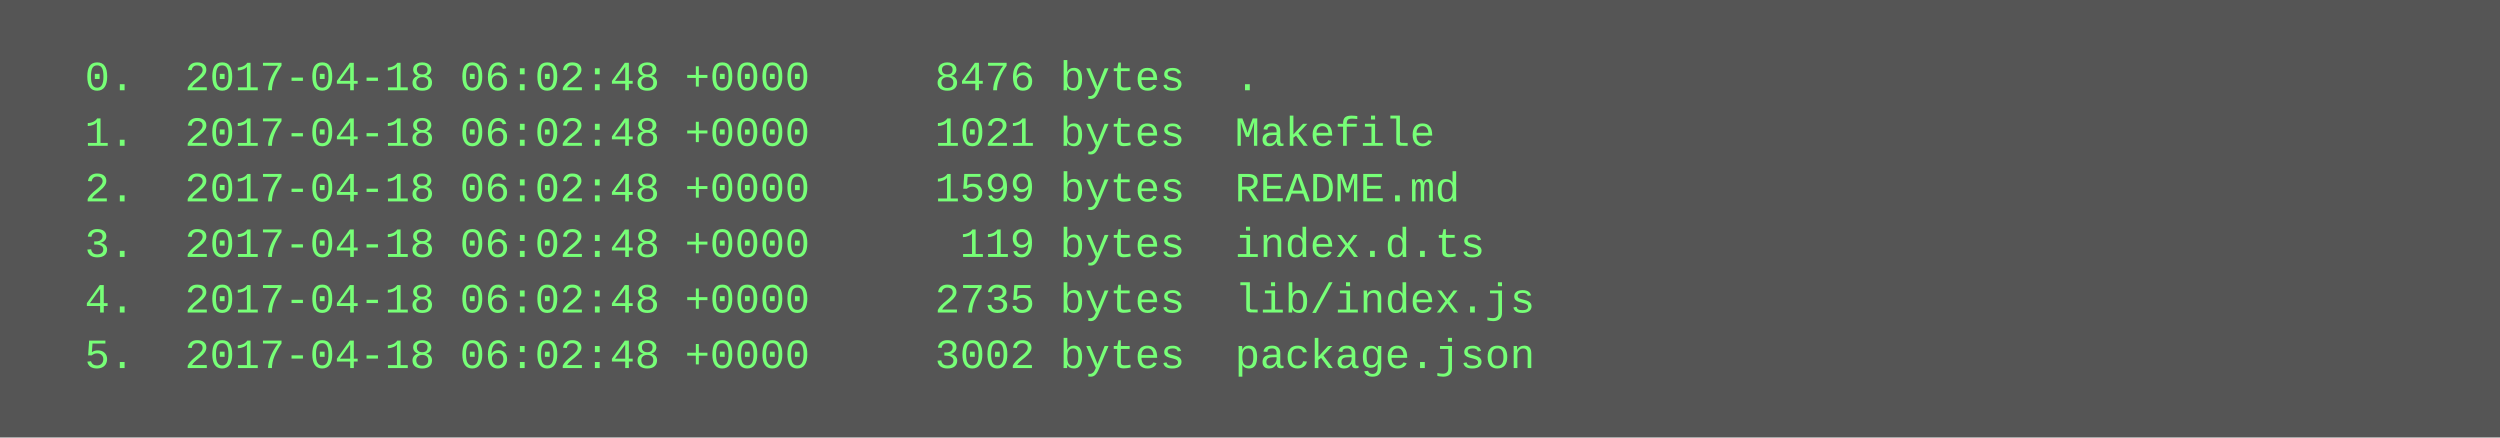
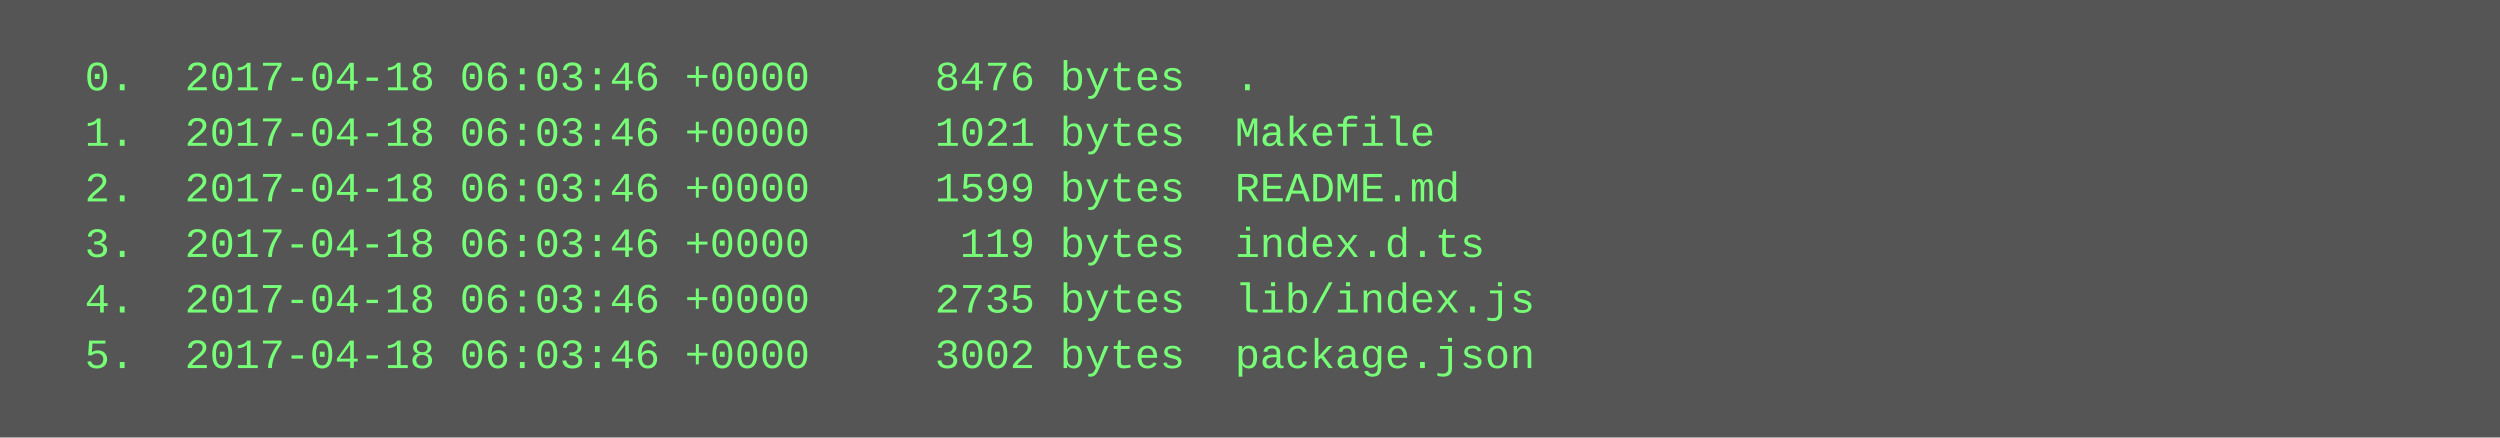
<svg xmlns="http://www.w3.org/2000/svg" height="126" width="720">
  <rect height="126" fill="#555" width="720" />
  <text fill="#7f7" font-family="Courier New" font-size="12" xml:space="preserve">
-     <tspan x="10" y="26">  0.  2017-04-18 06:02:48 +0000     8476 bytes  .</tspan>
-     <tspan x="10" y="42">  1.  2017-04-18 06:02:48 +0000     1021 bytes  Makefile</tspan>
-     <tspan x="10" y="58">  2.  2017-04-18 06:02:48 +0000     1599 bytes  README.md</tspan>
-     <tspan x="10" y="74">  3.  2017-04-18 06:02:48 +0000      119 bytes  index.d.ts</tspan>
-     <tspan x="10" y="90">  4.  2017-04-18 06:02:48 +0000     2735 bytes  lib/index.js</tspan>
-     <tspan x="10" y="106">  5.  2017-04-18 06:02:48 +0000     3002 bytes  package.json</tspan>
+     <tspan x="10" y="26">  0.  2017-04-18 06:03:46 +0000     8476 bytes  .</tspan>
+     <tspan x="10" y="42">  1.  2017-04-18 06:03:46 +0000     1021 bytes  Makefile</tspan>
+     <tspan x="10" y="58">  2.  2017-04-18 06:03:46 +0000     1599 bytes  README.md</tspan>
+     <tspan x="10" y="74">  3.  2017-04-18 06:03:46 +0000      119 bytes  index.d.ts</tspan>
+     <tspan x="10" y="90">  4.  2017-04-18 06:03:46 +0000     2735 bytes  lib/index.js</tspan>
+     <tspan x="10" y="106">  5.  2017-04-18 06:03:46 +0000     3002 bytes  package.json</tspan>
  </text>
</svg>
